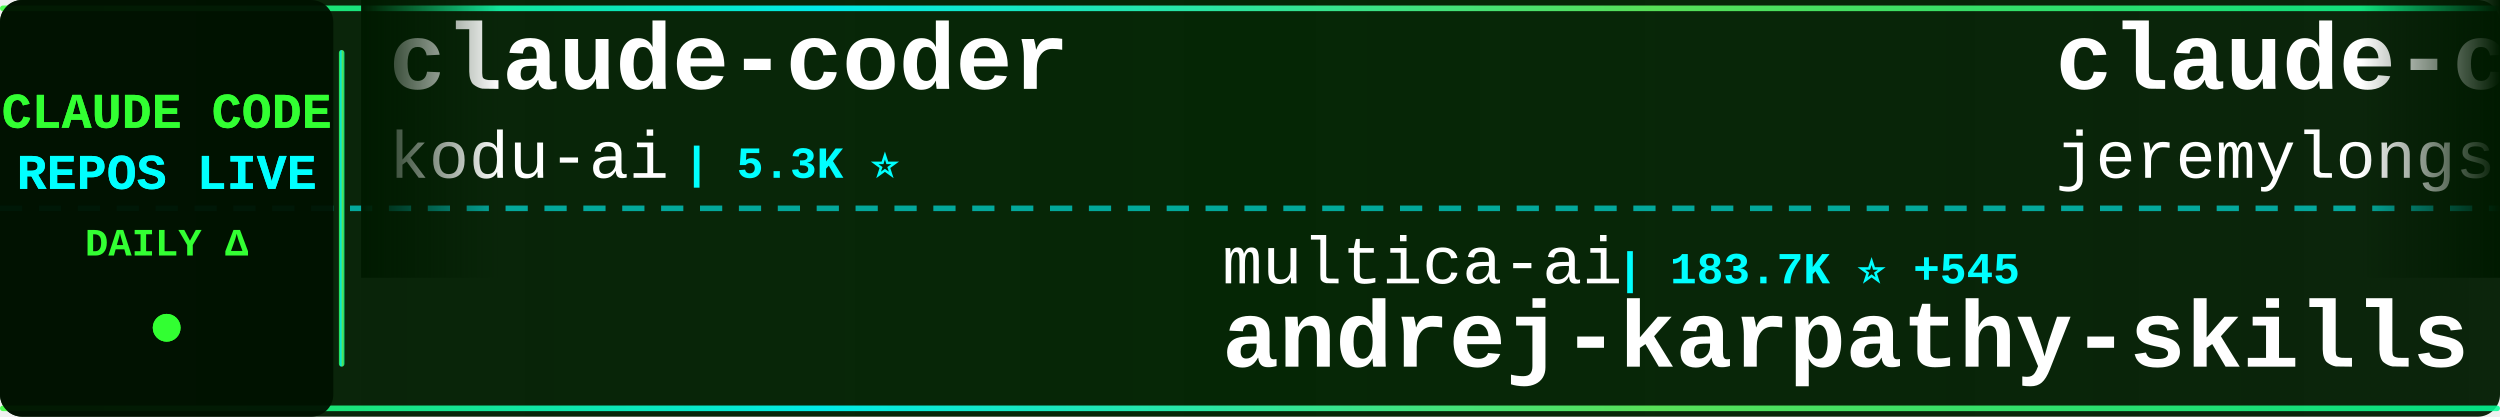
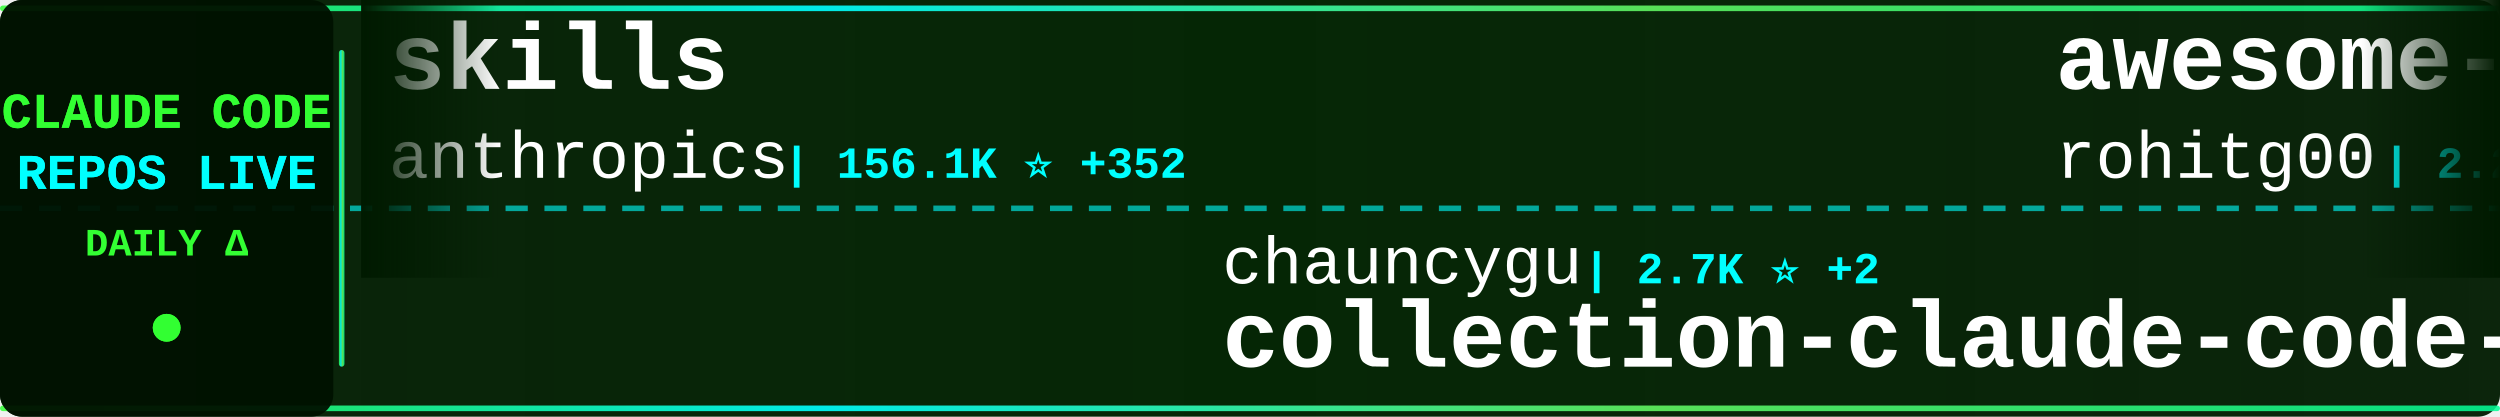
<svg xmlns="http://www.w3.org/2000/svg" width="900" height="150">
  <defs>
    <linearGradient id="tickerBg" x1="0%" y1="0%" x2="100%" y2="0%">
      <stop offset="0%" style="stop-color:#001a00;stop-opacity:0.95" />
      <stop offset="50%" style="stop-color:#002200;stop-opacity:0.98" />
      <stop offset="100%" style="stop-color:#001a00;stop-opacity:0.95" />
    </linearGradient>
    <linearGradient id="borderGrad" x1="0%" y1="0%" x2="100%" y2="0%">
      <stop offset="0%" style="stop-color:#33ff33;stop-opacity:0.85">
        <animate attributeName="stop-opacity" values="0.85;1;0.85" dur="2s" repeatCount="indefinite" />
      </stop>
      <stop offset="33%" style="stop-color:#00ffff;stop-opacity:0.9">
        <animate attributeName="stop-opacity" values="0.9;1;0.9" dur="2.2s" repeatCount="indefinite" />
      </stop>
      <stop offset="66%" style="stop-color:#66ff66;stop-opacity:0.85">
        <animate attributeName="stop-opacity" values="0.85;1;0.85" dur="1.8s" repeatCount="indefinite" />
      </stop>
      <stop offset="100%" style="stop-color:#00ff99;stop-opacity:0.85">
        <animate attributeName="stop-opacity" values="0.85;1;0.85" dur="2s" repeatCount="indefinite" />
      </stop>
    </linearGradient>
    <filter id="textGlow">
      <feGaussianBlur stdDeviation="0.1" result="coloredBlur" />
      <feMerge>
        <feMergeNode in="coloredBlur" />
        <feMergeNode in="SourceGraphic" />
      </feMerge>
    </filter>
    <filter id="metricGlow">
      <feGaussianBlur stdDeviation="0.2" result="coloredBlur" />
      <feMerge>
        <feMergeNode in="coloredBlur" />
        <feMergeNode in="SourceGraphic" />
      </feMerge>
    </filter>
    <linearGradient id="leftFade" x1="0%" y1="0%" x2="100%" y2="0%">
      <stop offset="0%" style="stop-color:#001a00;stop-opacity:1" />
      <stop offset="100%" style="stop-color:#001a00;stop-opacity:0" />
    </linearGradient>
    <linearGradient id="rightFade" x1="0%" y1="0%" x2="100%" y2="0%">
      <stop offset="0%" style="stop-color:#001a00;stop-opacity:0" />
      <stop offset="100%" style="stop-color:#001a00;stop-opacity:1" />
    </linearGradient>
  </defs>
  <rect width="900" height="150" fill="url(#tickerBg)" rx="8" />
  <rect x="0" y="2" width="900" height="2" fill="url(#borderGrad)" rx="1" />
  <rect x="0" y="146" width="900" height="2" fill="url(#borderGrad)" rx="1" />
  <line x1="0" y1="75" x2="900" y2="75" stroke="#00ffff" stroke-width="2" stroke-dasharray="8 6" opacity="0.6" />
  <rect x="0" y="0" width="120" height="150" fill="#001100" opacity="0.95" rx="8" />
  <text x="60" y="46" font-family="'Courier New', monospace" font-size="18" font-weight="bold" fill="#33ff33" text-anchor="middle" filter="url(#textGlow)">
    CLAUDE CODE
  </text>
  <text x="60" y="68" font-family="'Courier New', monospace" font-size="18" font-weight="bold" fill="#00ffff" text-anchor="middle" filter="url(#textGlow)">
    REPOS LIVE
  </text>
  <text x="60" y="92" font-family="'Courier New', monospace" font-size="14" font-weight="bold" fill="#33ff33" text-anchor="middle">
    DAILY Δ
  </text>
  <circle cx="60" cy="118" r="5" fill="#33ff33" filter="url(#metricGlow)">
    <animate attributeName="r" values="4;6;4" dur="1.5s" repeatCount="indefinite" />
    <animate attributeName="opacity" values="0.6;1;0.6" dur="1.5s" repeatCount="indefinite" />
  </circle>
  <rect x="122" y="18" width="2" height="114" fill="url(#borderGrad)" rx="1" />
  <clipPath id="tickerClip">
    <rect x="130" y="0" width="770" height="150" />
  </clipPath>
  <g clip-path="url(#tickerClip)">
    <g id="tickerItems">
      <animateTransform attributeName="transform" attributeType="XML" type="translate" from="0 0" to="-3000 0" dur="54s" repeatCount="indefinite" />
      <g transform="translate(0, 0)">
-         <text x="140" y="32" font-family="'Courier New', monospace" font-size="34" font-weight="bold" fill="#ffffff">claude-coder</text>
-         <text x="140" y="64" font-family="'Courier New', monospace" font-size="24" font-weight="normal" fill="#ffffff" opacity="1.0">kodu-ai</text>
-         <text x="246" y="64" font-family="'Courier New', monospace" font-size="16" font-weight="bold" fill="#00ffff"> | 5.3K ⭐</text>
+         <text x="140" y="32" font-family="'Courier New', monospace" font-size="34" font-weight="bold" fill="#ffffff">skills</text>
+         <text x="140" y="64" font-family="'Courier New', monospace" font-size="24" font-weight="normal" fill="#ffffff" opacity="1.0">anthropics</text>
+         <text x="282" y="64" font-family="'Courier New', monospace" font-size="16" font-weight="bold" fill="#00ffff"> | 156.1K ⭐ +352</text>
      </g>
      <g transform="translate(300, 0)">
-         <text x="140" y="102" font-family="'Courier New', monospace" font-size="24" font-weight="normal" fill="#ffffff" opacity="1.0">multica-ai</text>
-         <text x="282" y="102" font-family="'Courier New', monospace" font-size="16" font-weight="bold" fill="#00ffff"> | 183.7K ⭐ +545</text>
-         <text x="140" y="132" font-family="'Courier New', monospace" font-size="34" font-weight="bold" fill="#ffffff">andrej-karpathy-skills</text>
+         <text x="140" y="102" font-family="'Courier New', monospace" font-size="24" font-weight="normal" fill="#ffffff" opacity="1.0">chauncygu</text>
+         <text x="270" y="102" font-family="'Courier New', monospace" font-size="16" font-weight="bold" fill="#00ffff"> | 2.7K ⭐ +2</text>
+         <text x="140" y="132" font-family="'Courier New', monospace" font-size="34" font-weight="bold" fill="#ffffff">collection-claude-code-s...</text>
      </g>
      <g transform="translate(600, 0)">
-         <text x="140" y="32" font-family="'Courier New', monospace" font-size="34" font-weight="bold" fill="#ffffff">claude-code-plugins-plus...</text>
-         <text x="140" y="64" font-family="'Courier New', monospace" font-size="24" font-weight="normal" fill="#ffffff" opacity="1.0">jeremylongshore</text>
-         <text x="342" y="64" font-family="'Courier New', monospace" font-size="16" font-weight="bold" fill="#00ffff"> | 2.4K ⭐ +6</text>
+         <text x="140" y="32" font-family="'Courier New', monospace" font-size="34" font-weight="bold" fill="#ffffff">awesome-claude-code-tool...</text>
+         <text x="140" y="64" font-family="'Courier New', monospace" font-size="24" font-weight="normal" fill="#ffffff" opacity="1.0">rohitg00</text>
+         <text x="258" y="64" font-family="'Courier New', monospace" font-size="16" font-weight="bold" fill="#00ffff"> | 2.2K ⭐ +6</text>
      </g>
      <g transform="translate(900, 0)">
-         <text x="140" y="102" font-family="'Courier New', monospace" font-size="24" font-weight="normal" fill="#ffffff" opacity="1.0">disler</text>
-         <text x="234" y="102" font-family="'Courier New', monospace" font-size="16" font-weight="bold" fill="#00ffff"> | 1.4K ⭐ +5</text>
-         <text x="140" y="132" font-family="'Courier New', monospace" font-size="34" font-weight="bold" fill="#ffffff">pi-vs-claude-code</text>
+         <text x="140" y="102" font-family="'Courier New', monospace" font-size="24" font-weight="normal" fill="#ffffff" opacity="1.0">anthropics</text>
+         <text x="282" y="102" font-family="'Courier New', monospace" font-size="16" font-weight="bold" fill="#00ffff"> | 8.2K ⭐ +12</text>
+         <text x="140" y="132" font-family="'Courier New', monospace" font-size="34" font-weight="bold" fill="#ffffff">claude-code-action</text>
      </g>
      <g transform="translate(1200, 0)">
-         <text x="140" y="32" font-family="'Courier New', monospace" font-size="34" font-weight="bold" fill="#ffffff">Claude-Code-Source-Study</text>
-         <text x="140" y="64" font-family="'Courier New', monospace" font-size="24" font-weight="normal" fill="#ffffff" opacity="1.0">luyao618</text>
-         <text x="258" y="64" font-family="'Courier New', monospace" font-size="16" font-weight="bold" fill="#00ffff"> | 1.6K ⭐</text>
+         <text x="140" y="32" font-family="'Courier New', monospace" font-size="34" font-weight="bold" fill="#ffffff">claude-code-infrastructu...</text>
+         <text x="140" y="64" font-family="'Courier New', monospace" font-size="24" font-weight="normal" fill="#ffffff" opacity="1.0">diet103</text>
+         <text x="246" y="64" font-family="'Courier New', monospace" font-size="16" font-weight="bold" fill="#00ffff"> | 9.7K ⭐ +2</text>
      </g>
      <g transform="translate(1500, 0)">
-         <text x="140" y="102" font-family="'Courier New', monospace" font-size="24" font-weight="normal" fill="#ffffff" opacity="1.0">VoltAgent</text>
-         <text x="270" y="102" font-family="'Courier New', monospace" font-size="16" font-weight="bold" fill="#00ffff"> | 22.5K ⭐ +42</text>
-         <text x="140" y="132" font-family="'Courier New', monospace" font-size="34" font-weight="bold" fill="#ffffff">awesome-claude-code-suba...</text>
+         <text x="140" y="102" font-family="'Courier New', monospace" font-size="24" font-weight="normal" fill="#ffffff" opacity="1.0">huangserva</text>
+         <text x="282" y="102" font-family="'Courier New', monospace" font-size="16" font-weight="bold" fill="#00ffff"> | 612 ⭐ +1</text>
+         <text x="140" y="132" font-family="'Courier New', monospace" font-size="34" font-weight="bold" fill="#ffffff">claude-code-cli</text>
      </g>
      <g transform="translate(1800, 0)">
-         <text x="140" y="32" font-family="'Courier New', monospace" font-size="34" font-weight="bold" fill="#ffffff">oh-my-claudecode</text>
-         <text x="140" y="64" font-family="'Courier New', monospace" font-size="24" font-weight="normal" fill="#ffffff" opacity="1.0">Yeachan-Heo</text>
-         <text x="294" y="64" font-family="'Courier New', monospace" font-size="16" font-weight="bold" fill="#00ffff"> | 37.1K ⭐ +43</text>
+         <text x="140" y="32" font-family="'Courier New', monospace" font-size="34" font-weight="bold" fill="#ffffff">claude-code-proxy</text>
+         <text x="140" y="64" font-family="'Courier New', monospace" font-size="24" font-weight="normal" fill="#ffffff" opacity="1.0">1rgs</text>
+         <text x="210" y="64" font-family="'Courier New', monospace" font-size="16" font-weight="bold" fill="#00ffff"> | 3.7K ⭐</text>
      </g>
      <g transform="translate(2100, 0)">
-         <text x="140" y="102" font-family="'Courier New', monospace" font-size="24" font-weight="normal" fill="#ffffff" opacity="1.0">repowise-dev</text>
-         <text x="306" y="102" font-family="'Courier New', monospace" font-size="16" font-weight="bold" fill="#00ffff"> | 1.1K ⭐</text>
-         <text x="140" y="132" font-family="'Courier New', monospace" font-size="34" font-weight="bold" fill="#ffffff">claude-code-prompts</text>
+         <text x="140" y="102" font-family="'Courier New', monospace" font-size="24" font-weight="normal" fill="#ffffff" opacity="1.0">JrCx7scC</text>
+         <text x="258" y="102" font-family="'Courier New', monospace" font-size="16" font-weight="bold" fill="#00ffff"> | 371 ⭐</text>
+         <text x="140" y="132" font-family="'Courier New', monospace" font-size="34" font-weight="bold" fill="#ffffff">claude-code-source</text>
      </g>
      <g transform="translate(2400, 0)">
-         <text x="140" y="32" font-family="'Courier New', monospace" font-size="34" font-weight="bold" fill="#ffffff">learn-claude-code</text>
-         <text x="140" y="64" font-family="'Courier New', monospace" font-size="24" font-weight="normal" fill="#ffffff" opacity="1.0">shareAI-lab</text>
-         <text x="294" y="64" font-family="'Courier New', monospace" font-size="16" font-weight="bold" fill="#00ffff"> | 68.7K ⭐ +131</text>
+         <text x="140" y="32" font-family="'Courier New', monospace" font-size="34" font-weight="bold" fill="#ffffff">ECC</text>
+         <text x="140" y="64" font-family="'Courier New', monospace" font-size="24" font-weight="normal" fill="#ffffff" opacity="1.0">affaan-m</text>
+         <text x="258" y="64" font-family="'Courier New', monospace" font-size="16" font-weight="bold" fill="#00ffff"> | 222.8K ⭐ +497</text>
      </g>
      <g transform="translate(2700, 0)">
-         <text x="140" y="102" font-family="'Courier New', monospace" font-size="24" font-weight="normal" fill="#ffffff" opacity="1.0">zebbern</text>
-         <text x="246" y="102" font-family="'Courier New', monospace" font-size="16" font-weight="bold" fill="#00ffff"> | 4.3K ⭐ +2</text>
-         <text x="140" y="132" font-family="'Courier New', monospace" font-size="34" font-weight="bold" fill="#ffffff">claude-code-guide</text>
+         <text x="140" y="102" font-family="'Courier New', monospace" font-size="24" font-weight="normal" fill="#ffffff" opacity="1.0">Donchitos</text>
+         <text x="270" y="102" font-family="'Courier New', monospace" font-size="16" font-weight="bold" fill="#00ffff"> | 22.4K ⭐ +36</text>
+         <text x="140" y="132" font-family="'Courier New', monospace" font-size="34" font-weight="bold" fill="#ffffff">Claude-Code-Game-Studios</text>
      </g>
      <g transform="translate(3000, 0)">
-         <text x="140" y="32" font-family="'Courier New', monospace" font-size="34" font-weight="bold" fill="#ffffff">claude-coder</text>
-         <text x="140" y="64" font-family="'Courier New', monospace" font-size="24" font-weight="normal" fill="#ffffff" opacity="1.0">kodu-ai</text>
-         <text x="246" y="64" font-family="'Courier New', monospace" font-size="16" font-weight="bold" fill="#00ffff"> | 5.3K ⭐</text>
+         <text x="140" y="32" font-family="'Courier New', monospace" font-size="34" font-weight="bold" fill="#ffffff">skills</text>
+         <text x="140" y="64" font-family="'Courier New', monospace" font-size="24" font-weight="normal" fill="#ffffff" opacity="1.0">anthropics</text>
+         <text x="282" y="64" font-family="'Courier New', monospace" font-size="16" font-weight="bold" fill="#00ffff"> | 156.1K ⭐ +352</text>
      </g>
      <g transform="translate(3300, 0)">
-         <text x="140" y="102" font-family="'Courier New', monospace" font-size="24" font-weight="normal" fill="#ffffff" opacity="1.0">multica-ai</text>
-         <text x="282" y="102" font-family="'Courier New', monospace" font-size="16" font-weight="bold" fill="#00ffff"> | 183.7K ⭐ +545</text>
-         <text x="140" y="132" font-family="'Courier New', monospace" font-size="34" font-weight="bold" fill="#ffffff">andrej-karpathy-skills</text>
+         <text x="140" y="102" font-family="'Courier New', monospace" font-size="24" font-weight="normal" fill="#ffffff" opacity="1.0">chauncygu</text>
+         <text x="270" y="102" font-family="'Courier New', monospace" font-size="16" font-weight="bold" fill="#00ffff"> | 2.7K ⭐ +2</text>
+         <text x="140" y="132" font-family="'Courier New', monospace" font-size="34" font-weight="bold" fill="#ffffff">collection-claude-code-s...</text>
      </g>
      <g transform="translate(3600, 0)">
-         <text x="140" y="32" font-family="'Courier New', monospace" font-size="34" font-weight="bold" fill="#ffffff">claude-code-plugins-plus...</text>
-         <text x="140" y="64" font-family="'Courier New', monospace" font-size="24" font-weight="normal" fill="#ffffff" opacity="1.0">jeremylongshore</text>
-         <text x="342" y="64" font-family="'Courier New', monospace" font-size="16" font-weight="bold" fill="#00ffff"> | 2.4K ⭐ +6</text>
+         <text x="140" y="32" font-family="'Courier New', monospace" font-size="34" font-weight="bold" fill="#ffffff">awesome-claude-code-tool...</text>
+         <text x="140" y="64" font-family="'Courier New', monospace" font-size="24" font-weight="normal" fill="#ffffff" opacity="1.0">rohitg00</text>
+         <text x="258" y="64" font-family="'Courier New', monospace" font-size="16" font-weight="bold" fill="#00ffff"> | 2.2K ⭐ +6</text>
      </g>
      <g transform="translate(3900, 0)">
-         <text x="140" y="102" font-family="'Courier New', monospace" font-size="24" font-weight="normal" fill="#ffffff" opacity="1.0">disler</text>
-         <text x="234" y="102" font-family="'Courier New', monospace" font-size="16" font-weight="bold" fill="#00ffff"> | 1.4K ⭐ +5</text>
-         <text x="140" y="132" font-family="'Courier New', monospace" font-size="34" font-weight="bold" fill="#ffffff">pi-vs-claude-code</text>
+         <text x="140" y="102" font-family="'Courier New', monospace" font-size="24" font-weight="normal" fill="#ffffff" opacity="1.0">anthropics</text>
+         <text x="282" y="102" font-family="'Courier New', monospace" font-size="16" font-weight="bold" fill="#00ffff"> | 8.2K ⭐ +12</text>
+         <text x="140" y="132" font-family="'Courier New', monospace" font-size="34" font-weight="bold" fill="#ffffff">claude-code-action</text>
      </g>
    </g>
  </g>
  <rect x="130" y="0" width="50" height="100" fill="url(#leftFade)" />
  <rect x="850" y="0" width="50" height="100" fill="url(#rightFade)" />
</svg>
